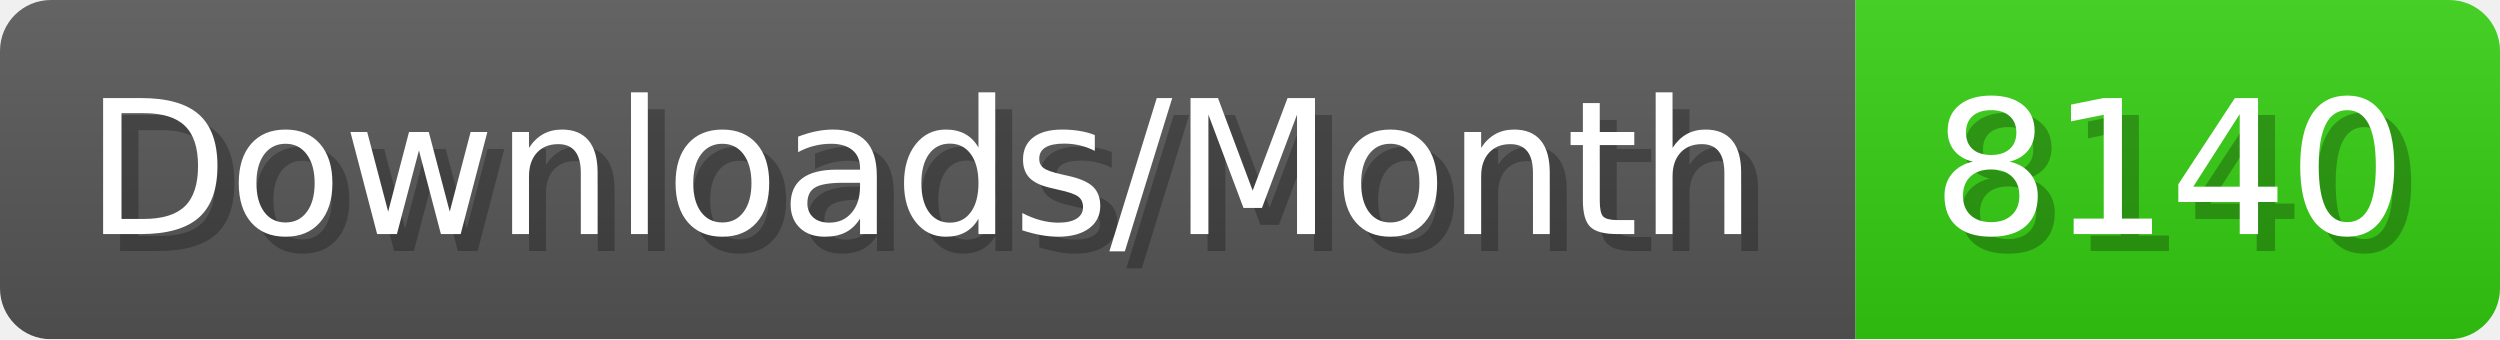
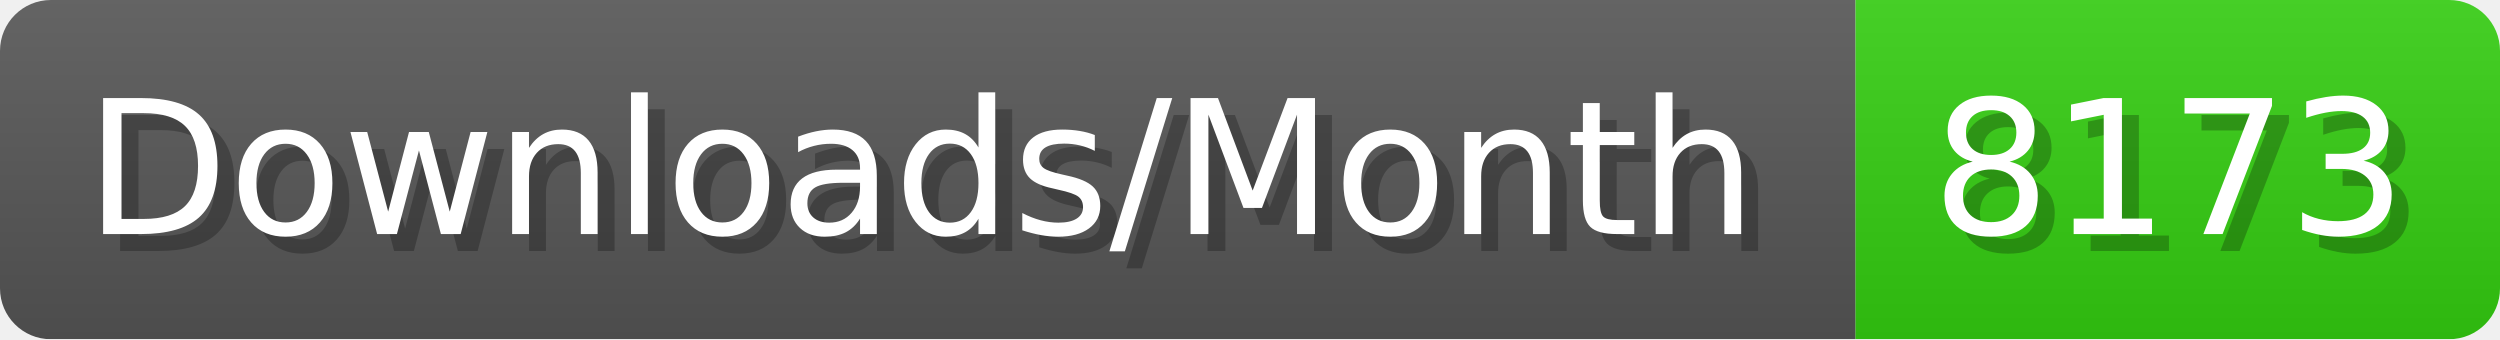
- <svg xmlns="http://www.w3.org/2000/svg" width="147.4" height="20" viewBox="0 0 1474 200" role="img" aria-label="Downloads/Month: 8140">
+ <svg xmlns="http://www.w3.org/2000/svg" width="147.4" height="20" viewBox="0 0 1474 200" role="img" aria-label="Downloads/Month: 8173">
  <linearGradient id="YlXUI" x2="0" y2="100%">
    <stop offset="0" stop-opacity=".1" stop-color="#EEE" />
    <stop offset="1" stop-opacity=".1" />
  </linearGradient>
  <mask id="JHhop">
    <rect width="1474" height="200" rx="30" fill="#FFF" />
  </mask>
  <g mask="url(#JHhop)">
    <rect width="1094" height="200" fill="#555" />
    <rect width="380" height="200" fill="#3C1" x="1094" />
    <rect width="1474" height="200" fill="url(#YlXUI)" />
  </g>
  <g aria-hidden="true" fill="#fff" text-anchor="start" font-family="Verdana,DejaVu Sans,sans-serif" font-size="110">
    <text x="60" y="148" textLength="994" fill="#000" opacity="0.25">Downloads/Month</text>
    <text x="50" y="138" textLength="994">Downloads/Month</text>
-     <text x="1149" y="148" textLength="280" fill="#000" opacity="0.25">8140</text>
-     <text x="1139" y="138" textLength="280">8140</text>
+     <text x="1149" y="148" textLength="280" fill="#000" opacity="0.25">8173</text>
+     <text x="1139" y="138" textLength="280">8173</text>
  </g>
</svg>
